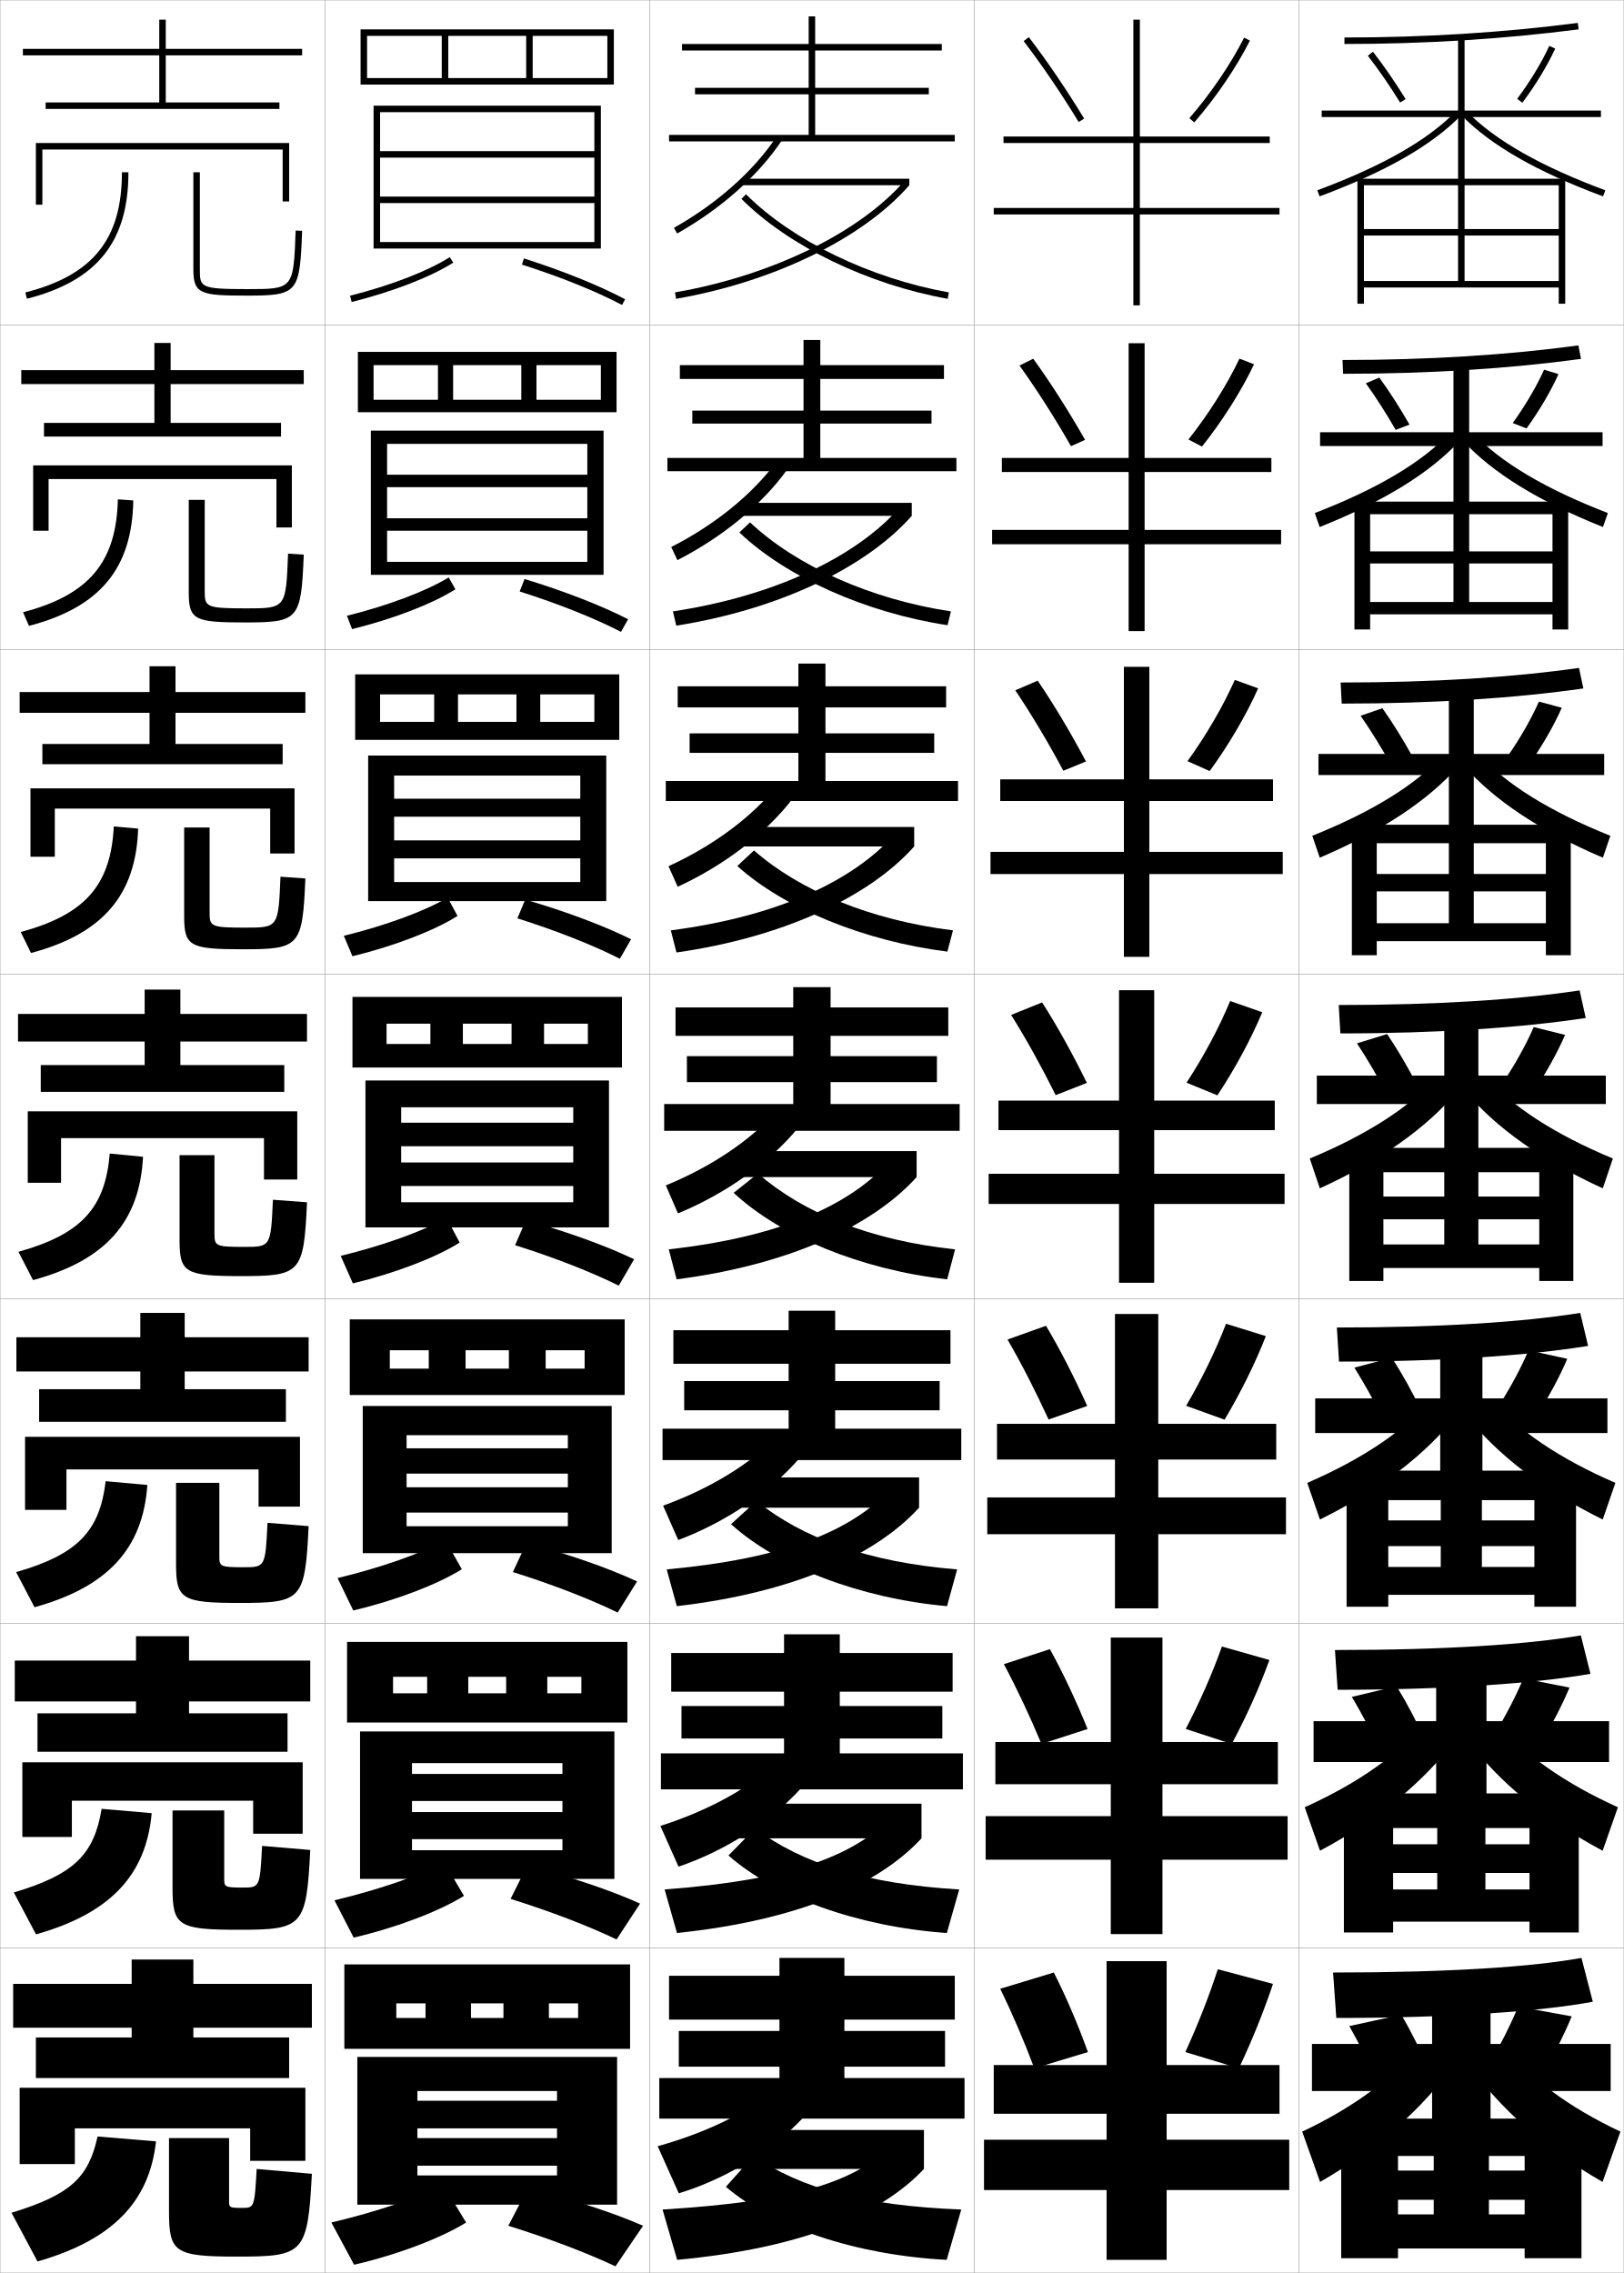
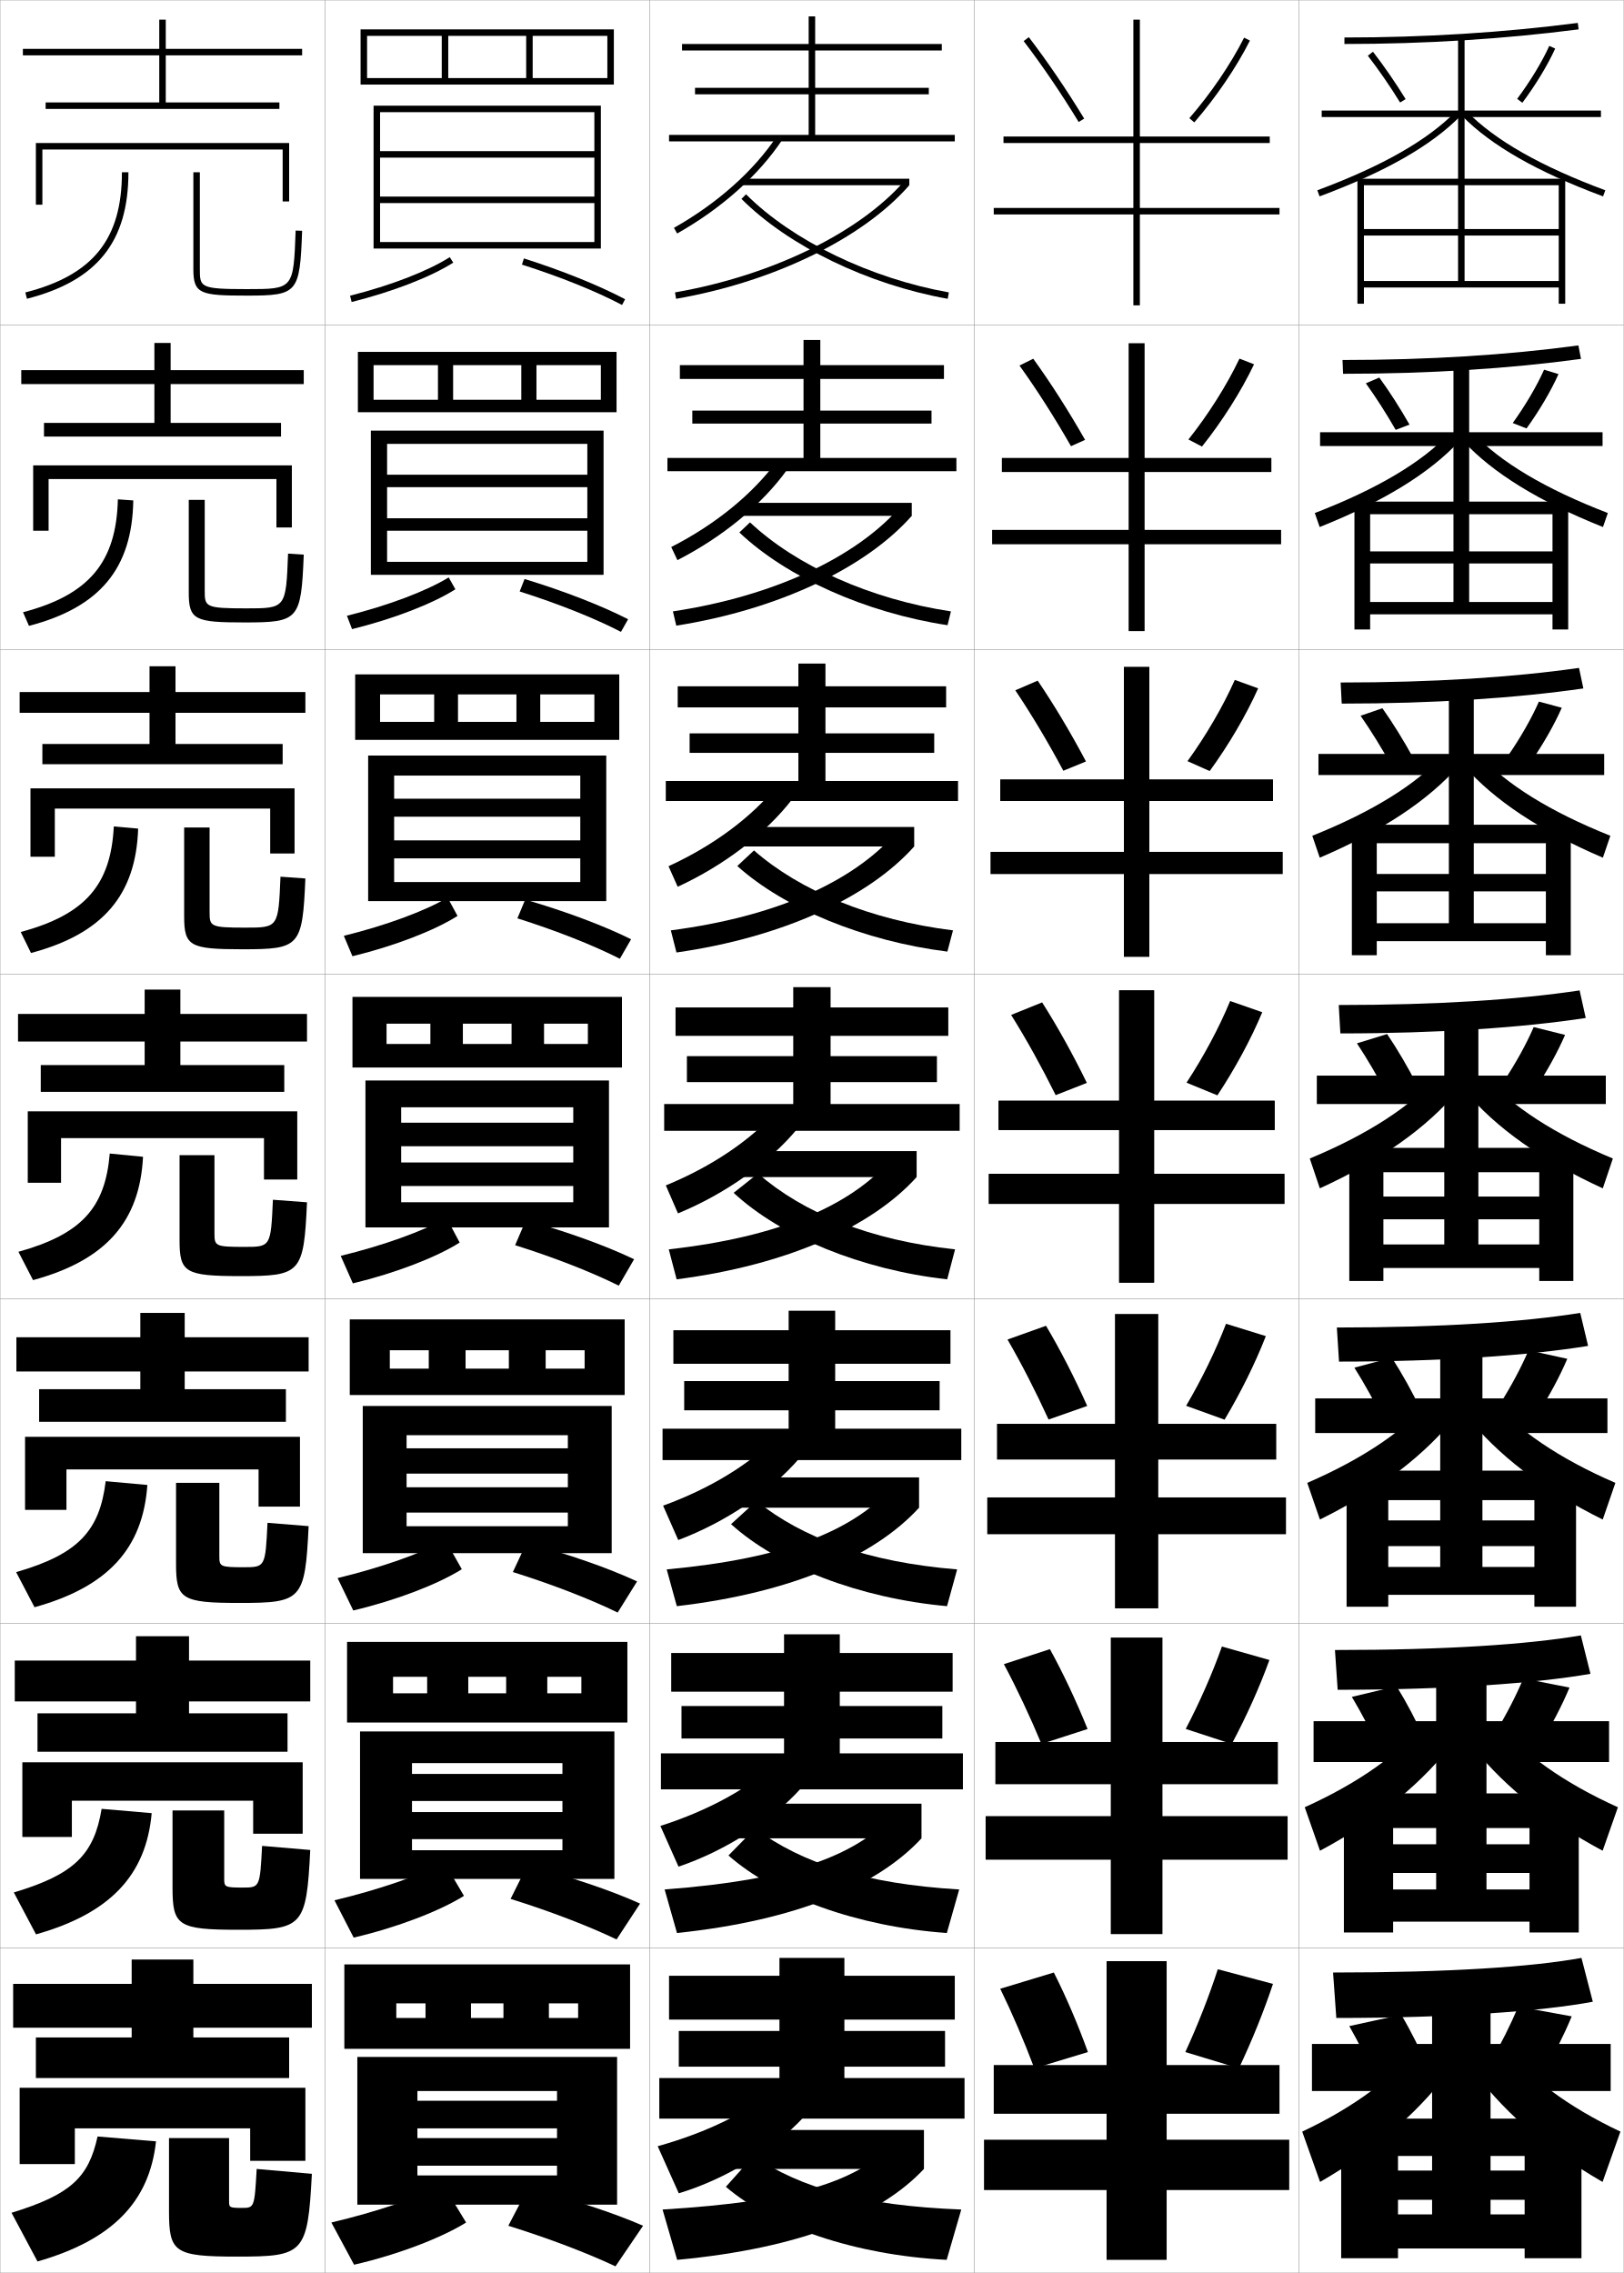
<svg xmlns="http://www.w3.org/2000/svg" width="500.1" height="700.1" viewBox="0 0 500.1 700.1" overflow="visible" enable-background="new 0 0 500.1 700.1" xml:space="preserve">
  <g id="glyphs">
    <g>
      <rect x="0.05" y="0.05" fill="none" stroke="#999999" stroke-width="0.1" width="100" height="100" />
      <rect x="0.05" y="100.05" fill="none" stroke="#999999" stroke-width="0.1" width="100" height="100" />
      <rect x="0.05" y="200.05" fill="none" stroke="#999999" stroke-width="0.1" width="100" height="100" />
      <rect x="0.05" y="300.05" fill="none" stroke="#999999" stroke-width="0.1" width="100" height="100" />
      <rect x="0.05" y="400.05" fill="none" stroke="#999999" stroke-width="0.1" width="100" height="100" />
      <rect x="0.05" y="500.05" fill="none" stroke="#999999" stroke-width="0.1" width="100" height="100" />
      <rect x="0.05" y="600.05" fill="none" stroke="#999999" stroke-width="0.1" width="100" height="100" />
      <rect x="100.05" y="0.05" fill="none" stroke="#999999" stroke-width="0.1" width="100" height="100" />
      <rect x="100.05" y="100.05" fill="none" stroke="#999999" stroke-width="0.1" width="100" height="100" />
      <rect x="100.05" y="200.05" fill="none" stroke="#999999" stroke-width="0.1" width="100" height="100" />
      <rect x="100.05" y="300.05" fill="none" stroke="#999999" stroke-width="0.1" width="100" height="100" />
      <rect x="100.05" y="400.05" fill="none" stroke="#999999" stroke-width="0.1" width="100" height="100" />
      <rect x="100.05" y="500.05" fill="none" stroke="#999999" stroke-width="0.1" width="100" height="100" />
      <rect x="100.05" y="600.05" fill="none" stroke="#999999" stroke-width="0.1" width="100" height="100" />
      <rect x="200.05" y="0.05" fill="none" stroke="#999999" stroke-width="0.1" width="100" height="100" />
      <rect x="200.05" y="100.05" fill="none" stroke="#999999" stroke-width="0.1" width="100" height="100" />
      <rect x="200.05" y="200.05" fill="none" stroke="#999999" stroke-width="0.1" width="100" height="100" />
      <rect x="200.05" y="300.05" fill="none" stroke="#999999" stroke-width="0.1" width="100" height="100" />
      <rect x="200.05" y="400.05" fill="none" stroke="#999999" stroke-width="0.1" width="100" height="100" />
      <rect x="200.05" y="500.05" fill="none" stroke="#999999" stroke-width="0.1" width="100" height="100" />
      <rect x="200.05" y="600.05" fill="none" stroke="#999999" stroke-width="0.1" width="100" height="100" />
      <rect x="300.05" y="0.05" fill="none" stroke="#999999" stroke-width="0.1" width="100" height="100" />
      <rect x="300.05" y="100.05" fill="none" stroke="#999999" stroke-width="0.1" width="100" height="100" />
      <rect x="300.05" y="200.05" fill="none" stroke="#999999" stroke-width="0.1" width="100" height="100" />
      <rect x="300.05" y="300.05" fill="none" stroke="#999999" stroke-width="0.1" width="100" height="100" />
      <rect x="300.05" y="400.05" fill="none" stroke="#999999" stroke-width="0.1" width="100" height="100" />
      <rect x="300.05" y="500.05" fill="none" stroke="#999999" stroke-width="0.1" width="100" height="100" />
      <rect x="300.05" y="600.05" fill="none" stroke="#999999" stroke-width="0.1" width="100" height="100" />
      <rect x="400.05" y="0.05" fill="none" stroke="#999999" stroke-width="0.1" width="100" height="100" />
      <rect x="400.05" y="100.05" fill="none" stroke="#999999" stroke-width="0.1" width="100" height="100" />
      <rect x="400.05" y="200.05" fill="none" stroke="#999999" stroke-width="0.1" width="100" height="100" />
      <rect x="400.05" y="300.05" fill="none" stroke="#999999" stroke-width="0.1" width="100" height="100" />
      <rect x="400.05" y="400.05" fill="none" stroke="#999999" stroke-width="0.1" width="100" height="100" />
      <rect x="400.05" y="500.05" fill="none" stroke="#999999" stroke-width="0.1" width="100" height="100" />
      <rect x="400.05" y="600.05" fill="none" stroke="#999999" stroke-width="0.1" width="100" height="100" />
    </g>
    <polygon points="93.05,17.05 93.05,15.05 51.05,15.05 51.05,6.05 49.05,6.05      49.05,15.05 7.05,15.05 7.05,17.05 49.05,17.05 49.05,31.55      14.05,31.55 14.05,33.55 86.05,33.55 86.05,31.55 51.05,31.55      51.05,17.05 " />
    <g>
      <polygon points="93.549,118.3 93.549,114.008 52.549,114.008 52.549,105.633       47.55,105.633 47.55,114.008 6.55,114.008 6.55,118.3 47.55,118.3       47.55,130.257 13.549,130.257 13.549,134.465 86.549,134.465 86.549,130.257       52.549,130.257 52.549,118.3 " />
      <polygon points="94.05,213.154 54.05,213.154 54.05,205.216 46.05,205.216       46.05,213.154 6.05,213.154 6.05,219.55 46.05,219.55 46.05,229.153       13.05,229.153 13.05,235.383 87.05,235.383 87.05,229.153 54.05,229.153       54.05,219.55 94.05,219.55 " />
      <polygon points="94.55,312.3 55.55,312.3 55.55,304.8 44.55,304.8       44.55,312.3 5.55,312.3 5.55,320.8 44.55,320.8 44.55,328.05       12.55,328.05 12.55,336.3 87.55,336.3 87.55,328.05 55.55,328.05       55.55,320.8 94.55,320.8 " />
      <polygon points="95.05,411.884 56.883,411.884 56.883,404.384 43.217,404.384       43.217,411.884 5.05,411.884 5.05,422.425 43.217,422.425 43.217,427.884       12.05,427.884 12.05,437.925 88.05,437.925 88.05,427.884 56.883,427.884       56.883,422.425 95.05,422.425 " />
      <polygon points="95.55,524.05 95.55,511.467 58.216,511.467 58.216,503.967       41.883,503.967 41.883,511.467 4.55,511.467 4.55,524.05 41.883,524.05       41.883,527.717 11.55,527.717 11.55,539.55 88.55,539.55 88.55,527.717       58.216,527.717 58.216,524.05 " />
    </g>
    <polygon points="59.55,627.55 59.55,624.55 96.05,624.55 96.05,611.05      59.55,611.05 59.55,603.55 40.55,603.55 40.55,611.05 4.05,611.05      4.05,624.55 40.55,624.55 40.55,627.55 11.05,627.55 11.05,640.05      89.05,640.05 89.05,627.55 " />
    <polygon points="11.05,44.05 11.05,63.05 13.05,63.05 13.05,46.05      87.05,46.05 87.05,62.05 89.05,62.05 89.05,44.05 " />
    <g>
      <polygon points="85.133,147.549 85.133,162.465 89.883,162.465 89.883,143.34       10.216,143.34 10.216,163.466 14.966,163.466 14.966,147.549 " />
      <polygon points="90.716,242.82 9.383,242.82 9.383,263.883 16.883,263.883       16.883,249.049 83.216,249.049 83.216,262.883 90.716,262.883 " />
      <polygon points="91.55,342.3 8.55,342.3 8.55,364.3 18.8,364.3       18.8,350.55 81.3,350.55 81.3,363.3 91.55,363.3 " />
      <polygon points="92.383,442.55 7.717,442.55 7.717,465.05 20.467,465.05       20.467,452.591 79.633,452.591 79.633,464.05 92.383,464.05 " />
      <polygon points="77.967,554.633 77.967,564.8 93.216,564.8 93.216,542.8       6.883,542.8 6.883,565.8 22.133,565.8 22.133,554.633 " />
    </g>
    <polygon points="6.05,643.05 6.05,666.55 23.05,666.55 23.05,655.55      77.05,655.55 77.05,665.55 94.05,665.55 94.05,643.05 " />
    <g>
      <g>
        <path d="M30.05,658.05c-2.771,12.626-8.203,17.886-26.5,23.5l8,15       c23.115-6.639,34.454-18.383,36.5-37L30.05,658.05z" />
        <path d="M52.05,658.55v22.5c0,12.664,1.578,14,21,14c20.54,0,21.718-0.886,23-25.5l-17-1.5       c-0.661,11.903-0.752,12-4.5,12c-3.868,0-4-0.128-4-2v-19.5H52.05z" />
      </g>
      <g>
        <path d="M31.299,557.133c-2.308,13.958-8.319,20.187-27.041,25.756l6.833,12.906       c22.865-6.455,33.92-18.245,35.625-37.329L31.299,557.133z" />
        <path d="M53.133,557.633v23.717c0,11.753,1.58,13.033,20.25,13.033       c19.894,0,20.981-0.863,22.167-24.577l-14.833-1.262       c-0.653,12.759-0.736,12.839-5.917,12.839c-5.553,0-5.75-0.168-5.75-2.7       v-21.05H53.133z" />
      </g>
      <g>
        <path d="M32.55,456.217c-1.847,15.29-8.434,22.487-27.583,28.01l5.666,10.812       c22.614-6.27,33.386-18.105,34.75-37.656L32.55,456.217z" />
        <path d="M54.217,456.717v24.934c0,10.842,1.581,12.066,19.5,12.066       c19.248,0,20.244-0.841,21.333-23.655l-12.667-1.023       c-0.646,13.613-0.72,13.679-7.333,13.679c-7.237,0-7.5-0.208-7.5-3.4v-22.6       H54.217z" />
      </g>
      <g>
        <path d="M33.8,355.3C32.415,371.923,25.25,380.089,5.676,385.565l4.498,8.719       c22.364-6.086,32.853-17.967,33.876-37.984L33.8,355.3z" />
        <path d="M55.3,355.8v26.15c0,9.931,1.583,11.1,18.75,11.1       c18.602,0,19.508-0.818,20.5-22.732l-10.5-0.785c-0.638,14.469-0.703,14.518-8.75,14.518       c-8.922,0-9.25-0.247-9.25-4.1v-24.15H55.3z" />
      </g>
      <g>
        <path d="M35.049,254.55c-0.923,17.955-8.665,27.09-28.665,32.521l3.164,6.458       c22.114-5.901,32.319-17.828,33.001-38.312L35.049,254.55z" />
        <path d="M56.716,254.883v27.367c0,9.185,1.746,10.133,18,10.133       c17.622,0,18.438-0.794,19.333-21.81l-7.666-0.547       c-0.645,15.658-0.688,15.69-10.833,15.69c-10.782,0-11-0.36-11-4.8       v-26.034H56.716z" />
      </g>
      <g>
        <path d="M36.3,153.8c-0.461,19.287-8.781,29.392-29.207,34.776l1.83,4.198       c21.864-5.717,31.786-17.689,32.126-38.641L36.3,153.8z" />
        <path d="M58.133,153.966v28.583c0,8.439,1.91,9.167,17.25,9.167       c16.642,0,17.367-0.77,18.166-20.886l-4.832-0.31       c-0.652,16.847-0.674,16.863-12.917,16.863c-12.641,0-12.75-0.474-12.75-5.5v-27.917       H58.133z" />
      </g>
      <g>
        <path d="M37.55,53.05c0,20.619-8.896,31.693-29.748,37.031l0.496,1.938       c21.613-5.532,31.252-17.551,31.252-38.969H37.55z" />
        <path d="M59.55,53.05v29.8c0,7.693,2.073,8.2,16.5,8.2       c15.662,0,16.297-0.746,16.999-19.964l-1.998-0.072       c-0.659,18.036-0.659,18.036-15.001,18.036c-14.5,0-14.5-0.587-14.5-6.2V53.05       H59.55z" />
      </g>
    </g>
    <g>
      <polygon points="251.05,41.55 251.05,29.05 286.05,29.05 286.05,27.05       251.05,27.05 251.05,15.55 290.05,15.55 290.05,13.55 251.05,13.55       251.05,5.05 249.05,5.05 249.05,13.55 210.05,13.55 210.05,15.55       249.05,15.55 249.05,27.05 214.05,27.05 214.05,29.05 249.05,29.05       249.05,41.55 206.05,41.55 206.05,43.55 294.05,43.55 294.05,41.55 " />
      <polygon points="252.633,141.049 252.633,130.466 286.883,130.466 286.883,126.466       252.633,126.466 252.633,116.716 290.716,116.716 290.716,112.466 252.633,112.466       252.633,104.716 247.466,104.716 247.466,112.466 209.383,112.466 209.383,116.716       247.466,116.716 247.466,126.466 213.216,126.466 213.216,130.466 247.466,130.466       247.466,141.049 205.549,141.049 205.549,145.133 294.55,145.133 294.55,141.049 " />
      <polygon points="254.217,240.55 254.217,231.883 287.717,231.883 287.717,225.883       254.217,225.883 254.217,217.883 291.383,217.883 291.383,211.383 254.217,211.383       254.217,204.383 245.883,204.383 245.883,211.383 208.716,211.383 208.716,217.883       245.883,217.883 245.883,225.883 212.383,225.883 212.383,231.883 245.883,231.883       245.883,240.55 205.05,240.55 205.05,246.716 295.05,246.716 295.05,240.55 " />
      <polygon points="255.8,340.05 255.8,333.3 288.55,333.3 288.55,325.3       255.8,325.3 255.8,319.05 292.05,319.05 292.05,310.3 255.8,310.3       255.8,304.05 244.3,304.05 244.3,310.3 208.05,310.3 208.05,319.05       244.3,319.05 244.3,325.3 211.55,325.3 211.55,333.3 244.3,333.3       244.3,340.05 204.55,340.05 204.55,348.3 295.55,348.3 295.55,340.05 " />
      <polygon points="257.216,440.05 257.216,434.383 289.383,434.383 289.383,425.383       257.216,425.383 257.216,420.05 292.717,420.05 292.717,409.717 257.216,409.717       257.216,403.716 242.883,403.716 242.883,409.717 207.383,409.717 207.383,420.05       242.883,420.05 242.883,425.383 210.716,425.383 210.716,434.383 242.883,434.383       242.883,440.05 204.049,440.05 204.049,449.716 296.05,449.716 296.05,440.05 " />
      <polygon points="258.633,540.05 258.633,535.467 290.217,535.467 290.217,525.467       258.633,525.467 258.633,521.05 293.383,521.05 293.383,509.133 258.633,509.133       258.633,503.383 241.466,503.383 241.466,509.133 206.717,509.133 206.717,521.05       241.466,521.05 241.466,525.467 209.883,525.467 209.883,535.467 241.466,535.467       241.466,540.05 203.55,540.05 203.55,551.133 296.55,551.133 296.55,540.05 " />
      <polygon points="260.05,640.05 260.05,636.55 291.05,636.55 291.05,625.55       260.05,625.55 260.05,622.05 294.05,622.05 294.05,608.55 260.05,608.55       260.05,603.05 240.05,603.05 240.05,608.55 206.05,608.55 206.05,622.05       240.05,622.05 240.05,625.55 209.05,625.55 209.05,636.55 240.05,636.55       240.05,640.05 203.05,640.05 203.05,652.55 297.05,652.55 297.05,640.05 " />
    </g>
    <g>
      <g>
        <path d="M207.559,70.179l0.982,1.742c13.606-7.68,25.092-17.914,32.342-28.817       l-1.666-1.107C232.139,52.642,220.896,62.651,207.559,70.179z" />
        <rect x="228.55" y="55.05" width="51.5" height="2" />
        <path d="M207.879,90.064l0.342,1.971c30.038-5.22,57.562-18.625,71.829-34.985       l-1.508-1.314C264.562,71.767,237.485,84.921,207.879,90.064z" />
        <path d="M228.343,61.257c14.574,14.579,38.918,26.372,63.531,30.777l0.352-1.969       c-24.231-4.337-48.168-15.917-62.469-30.223L228.343,61.257z" />
      </g>
      <g>
        <path d="M206.724,168.49l1.902,4.035c13.933-7.125,26.09-17.129,33.84-27.931       l-3.194-2.59C231.842,152.12,220.423,161.496,206.724,168.49z" />
        <rect x="228.05" y="154.883" width="52.75" height="4" />
        <path d="M280.8,158.883l-3.784-2.512c-13.458,15.256-38.609,27.229-69.775,31.941       l1.035,4.392C239.679,187.758,266.688,174.889,280.8,158.883z" />
        <path d="M227.707,163.999c14.5,13.788,38.957,24.753,64.113,28.569l1.043-4.255       c-24.9-3.75-47.691-14.091-61.88-27.422L227.707,163.999z" />
      </g>
      <g>
        <path d="M205.889,266.802l2.822,6.328c14.26-6.571,27.088-16.344,35.339-27.044       l-4.722-4.072C231.545,251.599,219.95,260.341,205.889,266.802z" />
        <rect x="227.55" y="254.716" width="54" height="6" />
        <path d="M281.55,260.716l-6.061-3.709c-12.938,14.481-36.162,25.272-68.887,29.553       l1.729,6.813C241.099,288.701,267.593,276.368,281.55,260.716z" />
        <path d="M227.07,266.74c14.426,12.997,38.995,23.134,64.695,26.36L293.5,286.56       c-25.57-3.163-47.216-12.265-61.292-24.623L227.07,266.74z" />
      </g>
    </g>
    <g>
      <g>
        <path d="M239.55,643.05c-9.189,7.462-21.492,13.671-37,18l6.5,14.5       c14.446-4.354,28.923-13.202,38.5-23.5L239.55,643.05z" />
        <rect x="225.55" y="656.05" width="59" height="12" />
        <path d="M284.55,668.05l-9.5-7.5c-11.889,11.381-29.18,17.447-71,20l4.5,15.5       C246.779,692.473,271.214,682.284,284.55,668.05z" />
        <path d="M223.55,673.55c14.349,12.285,39.737,21.024,68,22.5l4.5-15.5       c-30.436-1.212-49.207-6.493-64-16.5L223.55,673.55z" />
      </g>
      <g>
        <path d="M203.384,562.404l5.581,12.541c14.493-4.908,28.644-13.988,37.945-24.387       l-7.416-7.852C230.656,550.7,218.53,557.543,203.384,562.404z" />
        <rect x="226.049" y="555.55" width="57.75" height="10.667" />
        <path d="M283.8,566.217l-9.112-6.636c-12.065,12.155-30.691,19.403-70,22.388       l3.807,13.411C245.358,591.529,270.309,580.805,283.8,566.217z" />
        <path d="M224.348,571.501c14.386,12.667,39.601,21.915,67.255,23.879l3.809-13.411       c-29.037-1.732-48.385-8.063-62.901-18.787L224.348,571.501z" />
      </g>
      <g>
        <path d="M204.219,463.76l4.661,10.58c14.54-5.462,28.366-14.772,37.392-25.271       l-6.833-6.703C230.953,450.889,219.004,458.364,204.219,463.76z" />
        <rect x="226.55" y="455.05" width="56.5" height="9.333" />
        <path d="M283.05,464.383l-8.725-5.771c-12.241,12.932-32.203,21.36-69,24.777       l3.115,11.322C243.939,490.587,269.403,479.326,283.05,464.383z" />
        <path d="M225.147,469.452c14.423,13.05,39.465,22.807,66.511,25.259l3.117-11.322       c-27.639-2.254-47.563-9.635-61.804-21.074L225.147,469.452z" />
      </g>
      <g>
        <path d="M205.054,365.114l3.742,8.621c14.586-6.017,28.087-15.559,36.837-26.158       l-6.249-5.555C231.249,351.077,219.477,359.187,205.054,365.114z" />
        <rect x="227.05" y="354.55" width="55.25" height="8" />
        <path d="M282.3,362.55l-8.337-4.907c-12.417,13.706-33.714,23.316-67.999,27.165       l2.422,9.234C242.519,389.644,268.498,377.847,282.3,362.55z" />
        <path d="M225.946,367.403c14.461,13.432,39.328,23.698,65.766,26.639l2.426-9.234       c-26.24-2.774-46.74-11.205-60.705-23.361L225.946,367.403z" />
      </g>
    </g>
    <g>
      <g>
        <path d="M315.257,12.658c5.622,7.336,11.479,15.95,16.939,24.912l1.707-1.041       c-5.495-9.021-11.395-17.696-17.061-25.088L315.257,12.658z" />
        <path d="M366.295,36.395l1.51,1.311C374.514,29.978,380.761,20.791,384.942,12.5       l-1.785-0.9C379.046,19.749,372.899,28.786,366.295,36.395z" />
      </g>
      <g>
        <path d="M318.211,110.49c5.352,7.398,10.876,16.052,15.968,24.991l-4.34,1.95       c-5.094-8.906-10.561-17.466-15.866-24.843L318.211,110.49z" />
        <path d="M386.211,112.206l-4.487-1.75c-3.872,8.168-9.575,17.184-15.719,24.912       l4.175,2.176C376.442,129.688,382.259,120.519,386.211,112.206z" />
      </g>
      <g>
        <path d="M319.578,209.644c5.037,7.404,10.186,16.036,14.874,24.893l-6.972,2.86       c-4.729-8.851-9.804-17.356-14.793-24.774L319.578,209.644z" />
        <path d="M387.479,212.017l-7.19-2.6c-3.632,8.188-8.893,17.181-14.574,25.03       l6.839,3.041C378.37,229.503,383.755,220.353,387.479,212.017z" />
      </g>
      <g>
        <path d="M320.946,308.745c4.723,7.41,9.495,16.021,13.78,24.795l-9.604,3.77       c-4.363-8.795-9.048-17.246-13.72-24.705L320.946,308.745z" />
        <path d="M388.746,311.774l-9.893-3.449c-3.393,8.206-8.21,17.178-13.431,25.146       l9.504,3.906C380.298,329.267,385.252,320.133,388.746,311.774z" />
      </g>
      <g>
        <path d="M322.147,408.347c4.408,7.419,8.805,16.011,12.687,24.696l-11.902,4.18       c-3.972-8.682-8.309-17.16-12.646-24.637L322.147,408.347z" />
        <path d="M389.847,411.532l-12.261-3.799c-3.153,8.224-7.528,17.167-12.288,25.264       l11.836,4.271C382.059,429.021,386.582,419.911,389.847,411.532z" />
      </g>
      <g>
        <path d="M323.349,507.948c4.094,7.428,8.115,15.999,11.594,24.599l-14.201,4.59       c-3.58-8.569-7.57-17.074-11.573-24.568L323.349,507.948z" />
        <path d="M390.948,511.291l-14.631-4.149c-2.913,8.241-6.845,17.157-11.144,25.382       l14.168,4.636C383.82,528.777,387.913,519.69,390.948,511.291z" />
      </g>
      <g>
        <path d="M324.55,607.55c3.779,7.437,7.425,15.988,10.5,24.5l-16.5,5       c-3.188-8.456-6.831-16.987-10.5-24.5L324.55,607.55z" />
        <path d="M392.05,611.05l-17-4.5c-2.674,8.259-6.162,17.146-10,25.5l16.5,5       C385.581,628.532,389.243,619.47,392.05,611.05z" />
      </g>
    </g>
    <g>
      <polygon points="394.05,64.05 351.05,64.05 351.05,44.05 391.05,44.05       391.05,42.05 351.05,42.05 351.05,6.05 349.05,6.05 349.05,42.05       309.05,42.05 309.05,44.05 349.05,44.05 349.05,64.05 306.05,64.05       306.05,66.05 349.05,66.05 349.05,94.05 351.05,94.05 351.05,66.05       394.05,66.05 " />
      <polygon points="394.55,163.216 352.508,163.216 352.508,145.383 391.55,145.383       391.55,141.049 352.508,141.049 352.508,105.716 347.592,105.716 347.592,141.049       308.55,141.049 308.55,145.383 347.592,145.383 347.592,163.216 305.55,163.216       305.55,167.633 347.592,167.633 347.592,194.383 352.508,194.383 352.508,167.633       394.55,167.633 " />
      <polygon points="395.05,262.383 353.967,262.383 353.967,246.717 392.05,246.717       392.05,240.05 353.967,240.05 353.967,205.383 346.133,205.383 346.133,240.05       308.05,240.05 308.05,246.717 346.133,246.717 346.133,262.383 305.05,262.383       305.05,269.216 346.133,269.216 346.133,294.716 353.967,294.716 353.967,269.216       395.05,269.216 " />
      <polygon points="395.55,361.55 355.425,361.55 355.425,348.05 392.55,348.05       392.55,339.05 355.425,339.05 355.425,305.05 344.675,305.05 344.675,339.05       307.55,339.05 307.55,348.05 344.675,348.05 344.675,361.55 304.55,361.55       304.55,370.8 344.675,370.8 344.675,395.05 355.425,395.05 355.425,370.8       395.55,370.8 " />
    </g>
    <polygon points="397.05,659.05 359.3,659.05 359.3,651.05 394.05,651.05      394.05,636.05 359.3,636.05 359.3,604.05 340.8,604.05 340.8,636.05      306.05,636.05 306.05,651.05 340.8,651.05 340.8,659.05 303.05,659.05      303.05,674.55 340.8,674.55 340.8,696.05 359.3,696.05 359.3,674.55      397.05,674.55 " />
    <polygon points="396.55,559.383 358.008,559.383 358.008,549.55 393.55,549.55      393.55,536.55 358.008,536.55 358.008,504.383 342.092,504.383 342.092,536.55      306.55,536.55 306.55,549.55 342.092,549.55 342.092,559.383 303.55,559.383      303.55,572.8 342.092,572.8 342.092,595.716 358.008,595.716 358.008,572.8      396.55,572.8 " />
    <polygon points="396.05,461.217 356.717,461.217 356.717,449.55 393.05,449.55      393.05,438.55 356.717,438.55 356.717,404.717 343.383,404.717 343.383,438.55      307.05,438.55 307.05,449.55 343.383,449.55 343.383,461.217 304.05,461.217      304.05,472.55 343.383,472.55 343.383,495.383 356.717,495.383 356.717,472.55      396.05,472.55 " />
    <polygon points="395.55,361.55 355.425,361.55 355.425,348.05 392.55,348.05      392.55,339.05 355.425,339.05 355.425,305.05 344.675,305.05 344.675,339.05      307.55,339.05 307.55,348.05 344.675,348.05 344.675,361.55 304.55,361.55      304.55,370.8 344.675,370.8 344.675,395.05 355.425,395.05 355.425,370.8      395.55,370.8 " />
    <polygon points="480.05,86.55 420.05,86.55 420.05,88.55 480.05,88.55      480.05,93.55 482.05,93.55 482.05,55.05 418.05,55.05 418.05,93.55      420.05,93.55 420.05,57.05 449.05,57.05 449.05,86.55 451.05,86.55      451.05,57.05 480.05,57.05 480.05,70.55 420.05,70.55 420.05,72.55      480.05,72.55 " />
    <g>
      <polygon points="478.132,185.417 421.967,185.417 421.967,189.216 478.132,189.216       478.132,193.883 482.966,193.883 482.966,154.5 417.134,154.5 417.134,193.883       421.967,193.883 421.967,158.383 447.633,158.383 447.633,185.417 452.467,185.417       452.467,158.383 478.132,158.383 478.132,169.833 421.967,169.833 421.967,173.55       478.132,173.55 " />
      <polygon points="476.091,284.358 424.009,284.358 424.009,289.883 476.091,289.883       476.091,294.217 483.758,294.217 483.758,254.024 416.342,254.024 416.342,294.217       424.009,294.217 424.009,259.716 446.216,259.716 446.216,284.358 453.884,284.358       453.884,259.716 476.091,259.716 476.091,269.191 424.009,269.191 424.009,274.55       476.091,274.55 " />
      <polygon points="474.05,383.3 426.05,383.3 426.05,390.55 474.05,390.55       474.05,394.55 484.55,394.55 484.55,353.55 415.55,353.55 415.55,394.55       426.05,394.55 426.05,361.05 444.8,361.05 444.8,383.3 455.3,383.3       455.3,361.05 474.05,361.05 474.05,368.55 426.05,368.55 426.05,375.55       474.05,375.55 " />
-       <polygon points="472.55,482.634 427.55,482.634 427.55,491.216 472.55,491.216       472.55,494.884 485.384,494.884 485.384,452.966 414.716,452.966 414.716,494.884       427.55,494.884 427.55,462.05 443.716,462.05 443.716,482.634 456.384,482.634       456.384,462.05 472.55,462.05 472.55,468.3 427.55,468.3 427.55,476.216       472.55,476.216 " />
-       <polygon points="471.05,581.967 429.05,581.967 429.05,591.883 471.05,591.883       471.05,595.217 486.217,595.217 486.217,552.383 413.883,552.383 413.883,595.217       429.05,595.217 429.05,563.05 442.633,563.05 442.633,581.967 457.467,581.967       457.467,563.05 471.05,563.05 471.05,568.05 429.05,568.05 429.05,576.883       471.05,576.883 " />
-     </g>
-     <polygon points="469.55,668.55 430.55,668.55 430.55,677.55 469.55,677.55      469.55,682.05 430.55,682.05 430.55,692.55 469.55,692.55 469.55,695.55      487.05,695.55 487.05,652.55 413.05,652.55 413.05,695.55 430.55,695.55      430.55,664.05 441.55,664.05 441.55,682.05 458.55,682.05 458.55,664.05      469.55,664.05 " />
+       <polygon points="472.55,482.634 427.55,482.634 427.55,491.216 472.55,491.216       472.55,494.884 485.384,494.884 485.384,452.966 414.716,452.966 414.716,494.884       427.55,494.884 427.55,462.05 443.55,462.05 443.55,482.634 456.55,482.634       456.55,462.05 472.55,462.05 472.55,468.3 427.55,468.3 427.55,476.216       472.55,476.216 " />
+       <polygon points="471.05,581.967 429.05,581.967 429.05,591.883 471.05,591.883       471.05,595.217 486.217,595.217 486.217,552.383 413.883,552.383 413.883,595.217       429.05,595.217 429.05,563.05 442.3,563.05 442.3,581.967 457.8,581.967       457.8,563.05 471.05,563.05 471.05,568.05 429.05,568.05 429.05,576.883       471.05,576.883 " />
+     </g>
+     <polygon points="469.55,668.55 430.55,668.55 430.55,677.55 469.55,677.55      469.55,682.05 430.55,682.05 430.55,692.55 469.55,692.55 469.55,695.55      487.05,695.55 487.05,652.55 413.05,652.55 413.05,695.55 430.55,695.55      430.55,664.05 441.05,664.05 441.05,682.05 459.05,682.05 459.05,664.05      469.55,664.05 " />
    <g>
      <g>
        <path d="M410.55,607.55l1,14c35.099,0,63.183-2.038,79-5l-3.5-13.5       C471.927,605.812,446.453,607.55,410.55,607.55z" />
        <polygon points="441.05,629.55 404.05,629.55 404.05,644.05 441.05,644.05        441.05,655.55 459.05,655.55 459.05,644.05 496.05,644.05 496.05,629.55        459.05,629.55 459.05,616.05 441.05,616.05 " />
        <path d="M424.05,641.05c-2.592-5.863-5.53-11.787-8.5-17l16-3.5       c3.06,5.16,6.011,11.094,8.5,17L424.05,641.05z" />
        <path d="M467.55,618.05c-2.272,5.506-5.237,11.432-8.5,17l16.5,3       c3.263-5.568,6.228-11.494,8.5-17L467.55,618.05z" />
        <path d="M437.05,630.05c-7.631,9.677-19.892,18.919-36,26.5l5.5,15.5       c17.759-10.206,31.726-22.725,41.5-36.5L437.05,630.05z" />
        <path d="M463.05,630.05c7.631,9.677,19.892,18.919,36,26.5l-5.5,15.5       c-17.759-10.206-31.726-22.725-41.5-36.5L463.05,630.05z" />
      </g>
      <g>
        <path d="M411.134,508.216l0.832,12.25c33.379,0,60.828-1.951,77.855-4.918       l-2.959-11.83C470.427,506.517,445.169,508.216,411.134,508.216z" />
        <polygon points="442.3,530.134 404.55,530.134 404.55,542.716 442.3,542.716        442.3,555.634 457.8,555.634 457.8,542.716 495.55,542.716 495.55,530.134        457.8,530.134 457.8,515.3 442.3,515.3 " />
        <path d="M425.075,539.221c-2.688-5.738-5.725-11.528-8.74-16.569l13.764-3.287       c3.105,5.016,6.145,10.801,8.76,16.598L425.075,539.221z" />
        <path d="M460.417,533.866l14.184,2.867c3.406-5.562,6.49-11.516,8.768-16.947       l-14.221-2.805C466.88,522.394,463.809,528.323,460.417,533.866z" />
        <path d="M401.825,556.644l4.699,13.396c18.166-9.699,32.168-21.412,41.811-34.336       l-9.404-5.188C431.11,540.065,418.569,549.091,401.825,556.644z" />
        <path d="M461.169,530.517c7.82,9.549,20.361,18.574,37.105,26.127l-4.699,13.396       c-18.166-9.699-32.168-21.412-41.811-34.336L461.169,530.517z" />
      </g>
      <g>
        <path d="M411.717,408.883l0.666,10.5c31.659,0,58.472-1.864,76.71-4.836       l-2.419-10.161C468.927,407.221,443.884,408.883,411.717,408.883z" />
        <polygon points="443.55,430.717 405.05,430.717 405.05,441.383 443.55,441.383        443.55,455.717 456.55,455.717 456.55,441.383 495.05,441.383 495.05,430.717        456.55,430.717 456.55,414.55 443.55,414.55 " />
        <path d="M426.1,437.392c-2.781-5.613-5.917-11.269-8.979-16.138l11.526-3.075       c3.153,4.872,6.28,10.509,9.021,16.196L426.1,437.392z" />
        <path d="M461.783,432.684l11.867,2.732c3.55-5.557,6.754-11.535,9.036-16.895       l-11.94-2.609C468.483,421.231,465.305,427.164,461.783,432.684z" />
        <path d="M402.601,456.737l3.898,11.292c18.572-9.192,32.611-20.098,42.122-32.171       l-7.809-4.876C432.802,440.405,419.979,449.212,402.601,456.737z" />
        <path d="M459.287,430.982c8.011,9.423,20.833,18.229,38.212,25.755l-3.898,11.292       c-18.572-9.192-32.611-20.098-42.122-32.171L459.287,430.982z" />
      </g>
    </g>
    <g>
      <path d="M414.05,11.55v2c24.781,0,49.049-1.517,72.129-4.508l-0.258-1.984      C462.927,10.038,438.745,11.55,414.05,11.55z" />
      <polygon points="493.05,34.05 451.05,34.05 451.05,11.55 449.05,11.55       449.05,34.05 407.05,34.05 407.05,36.05 449.05,36.05 449.05,56.05       451.05,56.05 451.05,36.05 493.05,36.05 " />
      <path d="M421.261,17.163c3.25,4.18,6.779,9.299,9.938,14.412l1.701-1.051      c-3.241-5.248-6.721-10.293-10.062-14.589L421.261,17.163z" />
      <path d="M467.248,30.452l1.604,1.195c4.123-5.533,7.808-11.614,10.108-16.685      l-1.82-0.826C474.895,19.082,471.289,25.028,467.248,30.452z" />
      <path d="M405.701,58.612l0.697,1.875c20.199-7.519,34.384-15.609,43.364-24.736      l-1.426-1.402C439.566,43.262,425.62,51.198,405.701,58.612z" />
      <path d="M450.337,35.751c8.98,9.127,23.165,17.218,43.364,24.736l0.697-1.875      c-19.919-7.414-33.865-15.351-42.636-24.264L450.337,35.751z" />
    </g>
    <g>
      <path d="M413.466,110.883l0.167,4.25c26.501,0,51.404-1.604,73.274-4.59l-0.799-4.154      C464.427,109.333,440.029,110.883,413.466,110.883z" />
      <polygon points="447.633,133.133 406.55,133.133 406.55,137.382 447.633,137.382       447.633,155.966 452.467,155.966 452.467,137.382 493.55,137.382 493.55,133.133       452.467,133.133 452.467,112.299 447.633,112.299 " />
      <path d="M429.841,132.404c-2.906-5.062-6.161-10.138-9.198-14.343l4.147-1.773      c3.127,4.292,6.345,9.312,9.302,14.49L429.841,132.404z" />
      <path d="M465.882,130.301l4.252,1.663c3.98-5.539,7.545-11.595,9.841-16.737      l-4.434-1.355C473.292,118.911,469.793,124.853,465.882,130.301z" />
      <path d="M404.926,158.018l1.498,4.312c19.792-7.907,33.94-16.667,43.053-26.493      l-3.021-2.456C437.875,142.422,424.21,150.576,404.926,158.018z" />
      <path d="M453.644,133.382c8.581,9.04,22.246,17.194,41.529,24.636l-1.497,4.312      c-19.793-7.907-33.94-16.667-43.054-26.493L453.644,133.382z" />
    </g>
    <g>
      <path d="M412.883,210.216l0.334,6.5c28.22,0,53.76-1.69,74.419-4.672l-1.339-6.323      C465.927,208.629,441.314,210.216,412.883,210.216z" />
      <polygon points="446.217,232.216 406.05,232.216 406.05,238.716 446.217,238.716       446.217,255.883 453.883,255.883 453.883,238.716 494.05,238.716 494.05,232.216       453.883,232.216 453.883,213.05 446.217,213.05 " />
      <path d="M428.482,235.733c-2.97-5.363-6.303-10.751-9.459-15.275l6.719-2.318      c3.247,4.583,6.551,9.925,9.542,15.392L428.482,235.733z" />
      <path d="M464.516,232.651l6.901,2.13c3.837-5.545,7.281-11.575,9.573-16.79      l-7.047-1.885C471.688,221.24,468.297,227.179,464.516,232.651z" />
      <path d="M404.151,257.425l2.297,6.75c19.387-8.296,33.498-17.726,42.743-28.25      l-4.617-3.51C436.185,241.583,422.8,249.955,404.151,257.425z" />
      <path d="M455.525,232.416c8.39,9.167,21.774,17.539,40.423,25.009l-2.297,6.75      c-19.387-8.296-33.498-17.726-42.743-28.25L455.525,232.416z" />
    </g>
    <g>
      <path d="M412.3,309.55l0.5,8.75c29.939,0,56.115-1.777,75.564-4.754l-1.879-8.492      C467.427,307.925,442.599,309.55,412.3,309.55z" />
      <polygon points="444.8,331.3 405.55,331.3 405.55,340.05 444.8,340.05       444.8,355.8 455.3,355.8 455.3,340.05 494.55,340.05 494.55,331.3       455.3,331.3 455.3,313.8 444.8,313.8 " />
      <path d="M427.124,337.062c-2.875-5.488-6.109-11.01-9.219-15.706l9.289-2.863      c3.2,4.728,6.416,10.217,9.281,15.794L427.124,337.062z" />
      <path d="M463.149,333.001l9.551,2.598c3.693-5.551,7.018-11.555,9.305-16.842      l-9.66-2.414C470.086,321.569,466.801,327.505,463.149,333.001z" />
      <path d="M403.376,356.831l3.098,9.188c18.979-8.685,33.055-18.784,42.433-30.006      l-6.213-4.563C434.493,340.744,421.39,349.333,403.376,356.831z" />
      <path d="M457.406,331.449c8.2,9.295,21.304,17.884,39.317,25.382l-3.098,9.188      c-18.979-8.685-33.055-18.784-42.433-30.006L457.406,331.449z" />
    </g>
    <g>
      <g>
        <path d="M107.807,91.08l0.486,1.939c12.677-3.181,24.375-7.714,31.294-12.127       l-1.074-1.686C131.764,83.51,120.284,87.948,107.807,91.08z" />
        <path d="M160.746,81.503c11.843,3.776,22.794,8.191,30.837,12.432l0.934-1.77       c-8.145-4.293-19.212-8.757-31.164-12.568L160.746,81.503z" />
      </g>
      <g>
        <path d="M106.847,189.659l1.572,4.116c12.859-3.18,24.815-7.818,31.828-12.272       l-2.062-3.655C131.259,182.077,119.567,186.498,106.847,189.659z" />
        <path d="M160.046,182.177c11.946,3.793,23.057,8.231,31.198,12.443l2.195-3.891       c-8.326-4.252-19.653-8.658-31.887-12.39L160.046,182.177z" />
      </g>
      <g>
        <path d="M105.888,288.237l2.657,6.292c13.041-3.179,25.256-7.921,32.362-12.417       l-3.049-5.624C130.755,280.643,118.852,285.048,105.888,288.237z" />
        <path d="M159.347,282.852c12.049,3.81,23.318,8.27,31.558,12.454l3.456-6.013       c-8.509-4.212-20.094-8.559-32.609-12.212L159.347,282.852z" />
      </g>
      <g>
        <path d="M104.929,386.815l3.742,8.469c13.223-3.178,25.696-8.025,32.896-12.562       l-4.036-7.594C130.251,379.21,118.136,383.598,104.929,386.815z" />
        <path d="M158.647,383.526c12.152,3.827,23.58,8.31,31.919,12.466l4.717-8.135       c-8.69-4.171-20.534-8.46-33.331-12.034L158.647,383.526z" />
      </g>
      <g>
        <path d="M103.969,486.06l4.828,9.979c13.405-3.177,26.136-8.13,33.431-12.708       l-5.024-8.896C129.747,478.442,117.419,482.814,103.969,486.06z" />
        <path d="M157.948,484.2c12.255,3.845,23.842,8.35,32.279,12.478l5.978-9.59       c-8.873-4.131-20.975-8.361-34.054-11.856L157.948,484.2z" />
      </g>
      <g>
        <path d="M103.009,585.305l5.914,11.49c13.587-3.177,26.577-8.234,33.966-12.854       l-6.012-10.198C129.244,577.676,116.704,582.03,103.009,585.305z" />
        <path d="M157.249,584.875c12.357,3.861,24.104,8.389,32.64,12.489l7.239-11.045       c-9.055-4.091-21.415-8.263-34.777-11.679L157.249,584.875z" />
      </g>
      <g>
        <path d="M102.05,684.55l7,13c13.769-3.176,27.017-8.339,34.5-13l-7-11.5       C128.74,676.909,115.987,681.247,102.05,684.55z" />
        <path d="M156.55,685.55c12.459,3.878,24.366,8.428,33,12.5l8.5-12.5       c-9.237-4.05-21.855-8.164-35.5-11.5L156.55,685.55z" />
      </g>
    </g>
    <g>
      <polygon points="113.05,26.05 111.05,26.05 111.05,9.05 189.05,9.05       189.05,26.05 113.05,26.05 113.05,24.05 187.05,24.05 187.05,11.05       164.05,11.05 164.05,24.05 162.05,24.05 162.05,11.05 138.05,11.05       138.05,24.05 136.05,24.05 136.05,11.05 113.05,11.05 " />
      <polygon points="183.05,74.55 117.05,74.55 117.05,76.55 185.05,76.55       185.05,32.55 115.05,32.55 115.05,76.55 117.05,76.55 117.05,34.55       183.05,34.55 183.05,46.55 117.05,46.55 117.05,48.55 183.05,48.55       183.05,60.55 117.05,60.55 117.05,62.55 183.05,62.55 " />
    </g>
    <g>
      <g>
        <polygon points="115.049,126.966 110.216,126.966 110.216,108.383 189.883,108.383        189.883,126.966 115.049,126.966 115.049,123.133 185.05,123.133 185.05,112.466        165.216,112.466 165.216,123.133 160.549,123.133 160.549,112.466 139.549,112.466        139.549,123.133 134.883,123.133 134.883,112.466 115.049,112.466 " />
        <polygon points="185.883,177.05 185.883,132.633 114.216,132.633 114.216,177.05        119.216,177.05 119.216,136.716 180.883,136.716 180.883,146.216 119.216,146.216        119.216,150.05 180.883,150.05 180.883,159.633 119.216,159.633 119.216,163.466        180.883,163.466 180.883,173.05 119.216,173.05 119.216,177.05 " />
      </g>
      <g>
        <polygon points="117.05,227.883 109.383,227.883 109.383,207.716 190.716,207.716        190.716,227.883 117.05,227.883 117.05,222.342 183.05,222.342 183.05,213.883        166.383,213.883 166.383,222.342 159.05,222.342 159.05,213.883 141.05,213.883        141.05,222.342 133.716,222.342 133.716,213.883 117.05,213.883 " />
        <polygon points="186.716,277.55 186.716,232.716 113.383,232.716 113.383,277.55        121.383,277.55 121.383,238.883 178.716,238.883 178.716,246.008 121.383,246.008        121.383,251.55 178.716,251.55 178.716,258.842 121.383,258.842 121.383,264.383        178.716,264.383 178.716,271.675 121.383,271.675 121.383,277.55 " />
      </g>
      <g>
        <polygon points="142.55,321.55 132.55,321.55 132.55,315.3 119.05,315.3        119.05,328.8 108.55,328.8 108.55,307.05 191.55,307.05 191.55,328.8        119.05,328.8 119.05,321.55 181.05,321.55 181.05,315.3 167.55,315.3        167.55,321.55 157.55,321.55 157.55,315.3 142.55,315.3 " />
        <polygon points="187.55,378.05 187.55,332.8 112.55,332.8 112.55,378.05        123.55,378.05 123.55,341.05 176.55,341.05 176.55,345.8 123.55,345.8        123.55,353.05 176.55,353.05 176.55,358.05 123.55,358.05 123.55,365.3        176.55,365.3 176.55,370.3 123.55,370.3 123.55,378.05 " />
      </g>
      <g>
        <polygon points="143.383,421.55 132.05,421.55 132.05,415.884 120.05,415.884        120.05,429.675 107.717,429.675 107.717,406.384 192.383,406.384 192.383,429.675        120.05,429.675 120.05,421.55 180.05,421.55 180.05,415.884 168.05,415.884        168.05,421.55 156.717,421.55 156.717,415.884 143.383,415.884 " />
        <polygon points="188.383,478.384 188.383,433.05 111.717,433.05 111.717,478.384        125.217,478.384 125.217,442.05 174.883,442.05 174.883,446.091 125.217,446.091        125.217,453.884 174.883,453.884 174.883,458.091 125.217,458.091 125.217,465.884        174.883,465.884 174.883,470.091 125.217,470.091 125.217,478.384 " />
      </g>
      <g>
        <polygon points="144.216,521.55 131.55,521.55 131.55,516.467 121.05,516.467        121.05,530.55 106.883,530.55 106.883,505.717 193.217,505.717 193.217,530.55        121.05,530.55 121.05,521.55 179.05,521.55 179.05,516.467 168.55,516.467        168.55,521.55 155.883,521.55 155.883,516.467 144.216,516.467 " />
        <polygon points="189.217,578.717 189.217,533.3 110.883,533.3 110.883,578.717        126.883,578.717 126.883,543.05 173.216,543.05 173.216,546.383 126.883,546.383        126.883,554.717 173.216,554.717 173.216,558.133 126.883,558.133 126.883,566.467        173.216,566.467 173.216,569.883 126.883,569.883 126.883,578.717 " />
      </g>
    </g>
    <g>
      <polygon points="145.05,621.55 145.05,617.05 155.05,617.05 155.05,621.55       169.05,621.55 169.05,617.05 178.05,617.05 178.05,621.55 122.05,621.55       122.05,631.05 194.05,631.05 194.05,605.05 106.05,605.05 106.05,631.05       122.05,631.05 122.05,617.05 131.05,617.05 131.05,621.55 " />
      <polygon points="190.05,679.05 190.05,633.55 110.05,633.55 110.05,679.05       128.55,679.05 128.55,644.05 171.55,644.05 171.55,647.05 128.55,647.05       128.55,655.55 171.55,655.55 171.55,658.55 128.55,658.55 128.55,667.05       171.55,667.05 171.55,670.05 128.55,670.05 128.55,679.05 " />
    </g>
  </g>
</svg>
